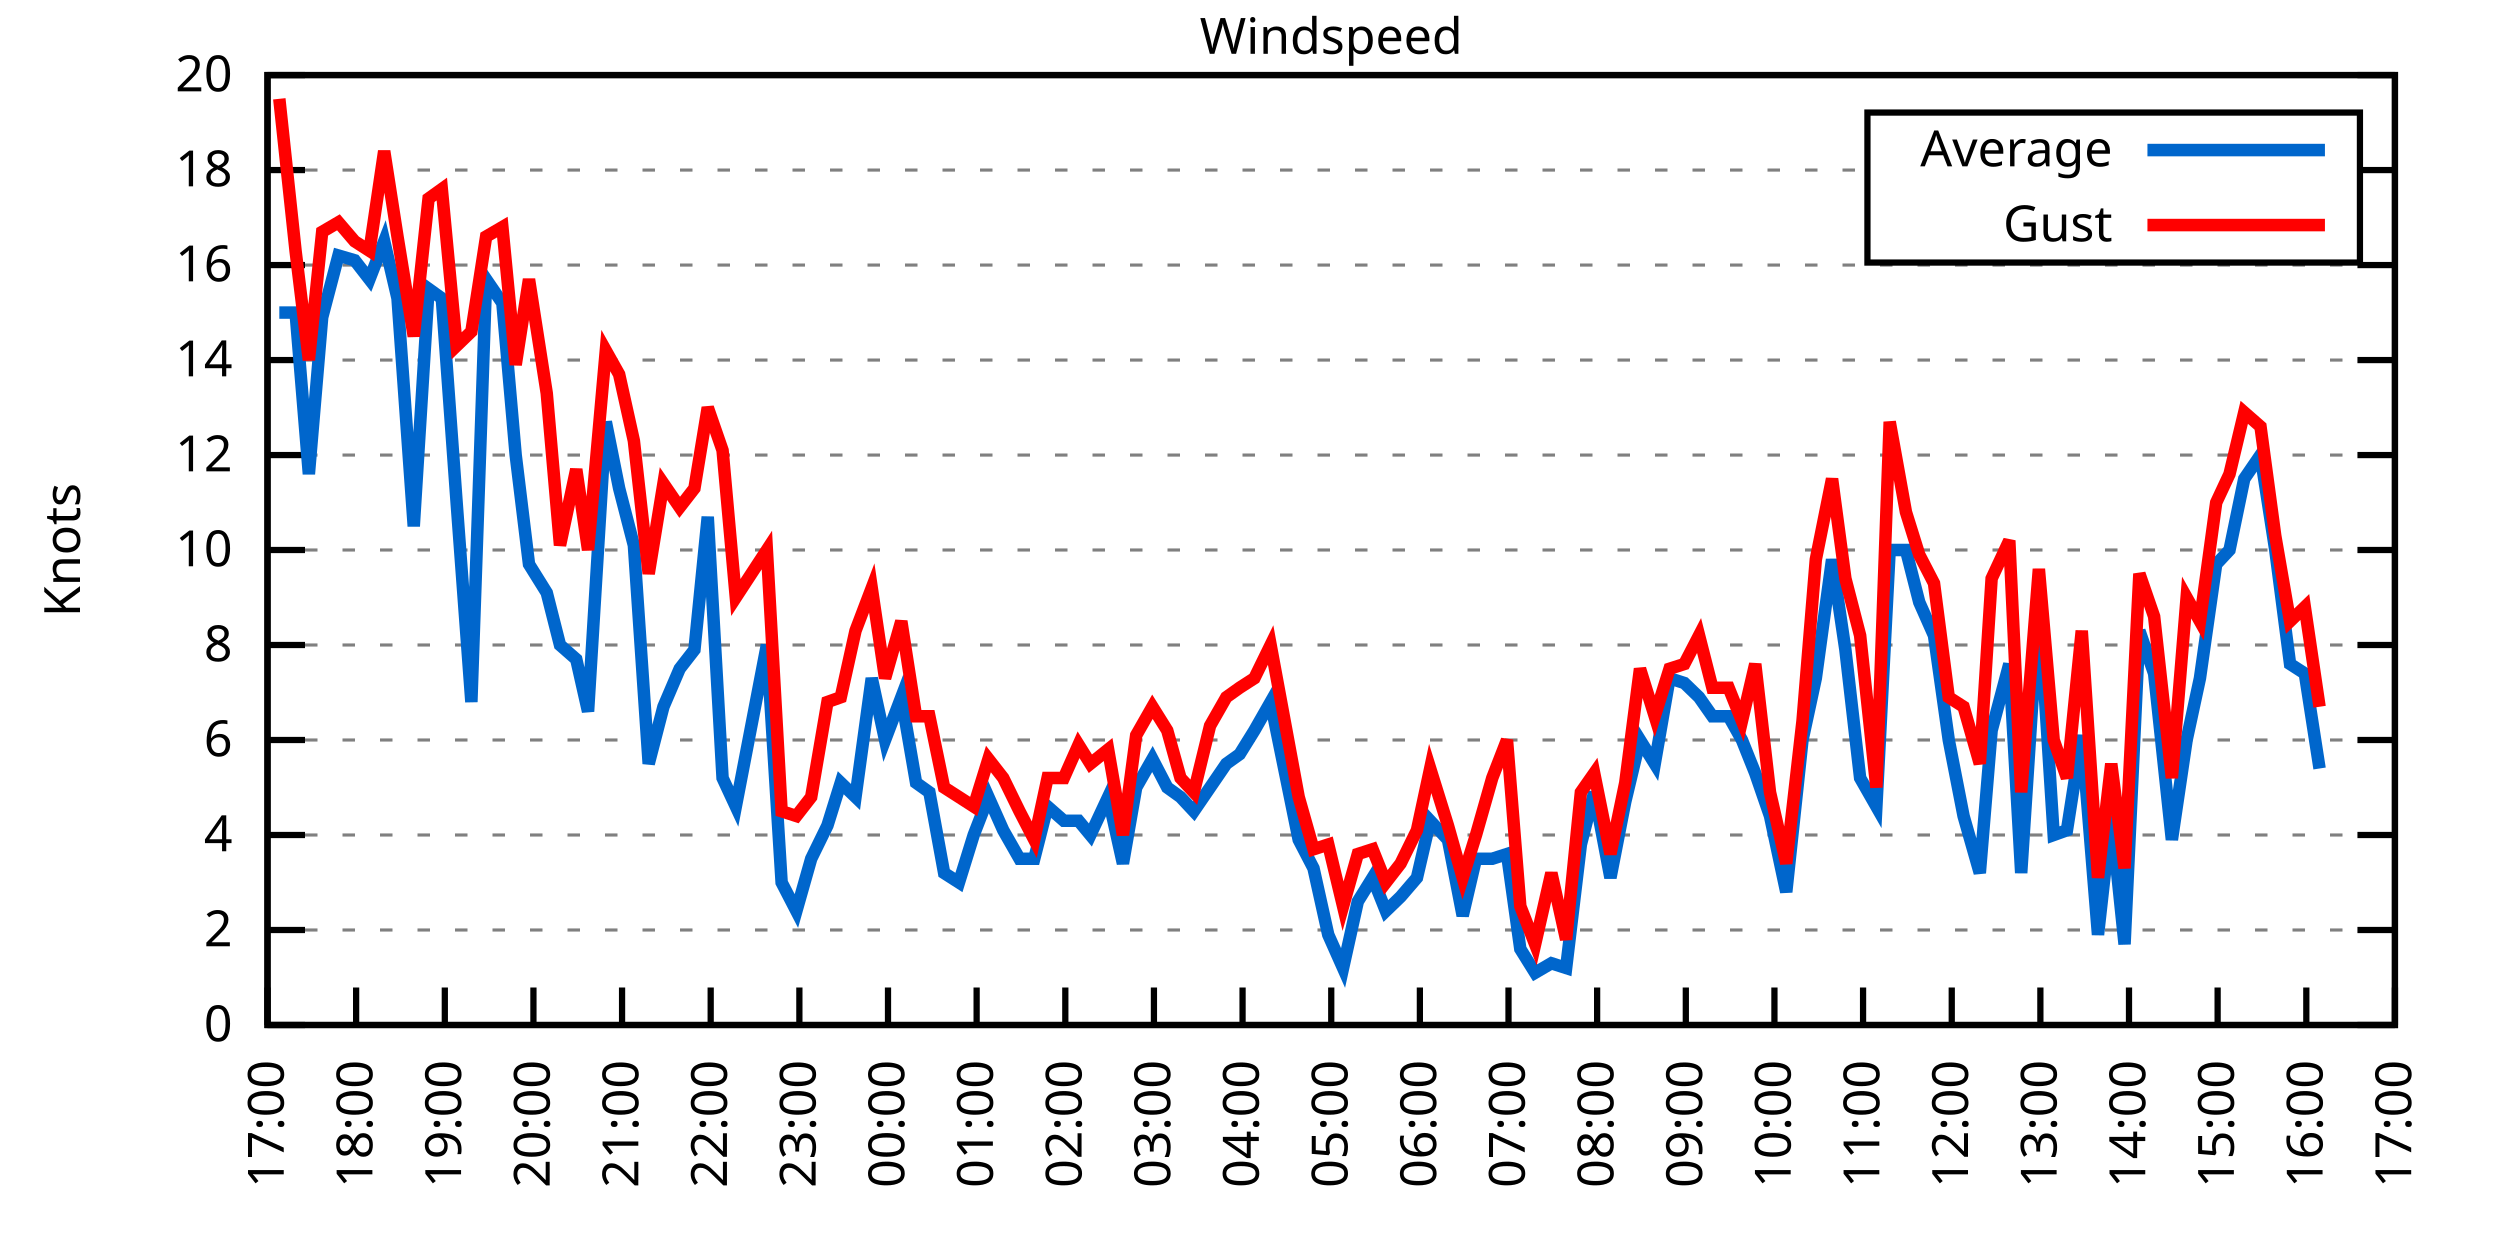
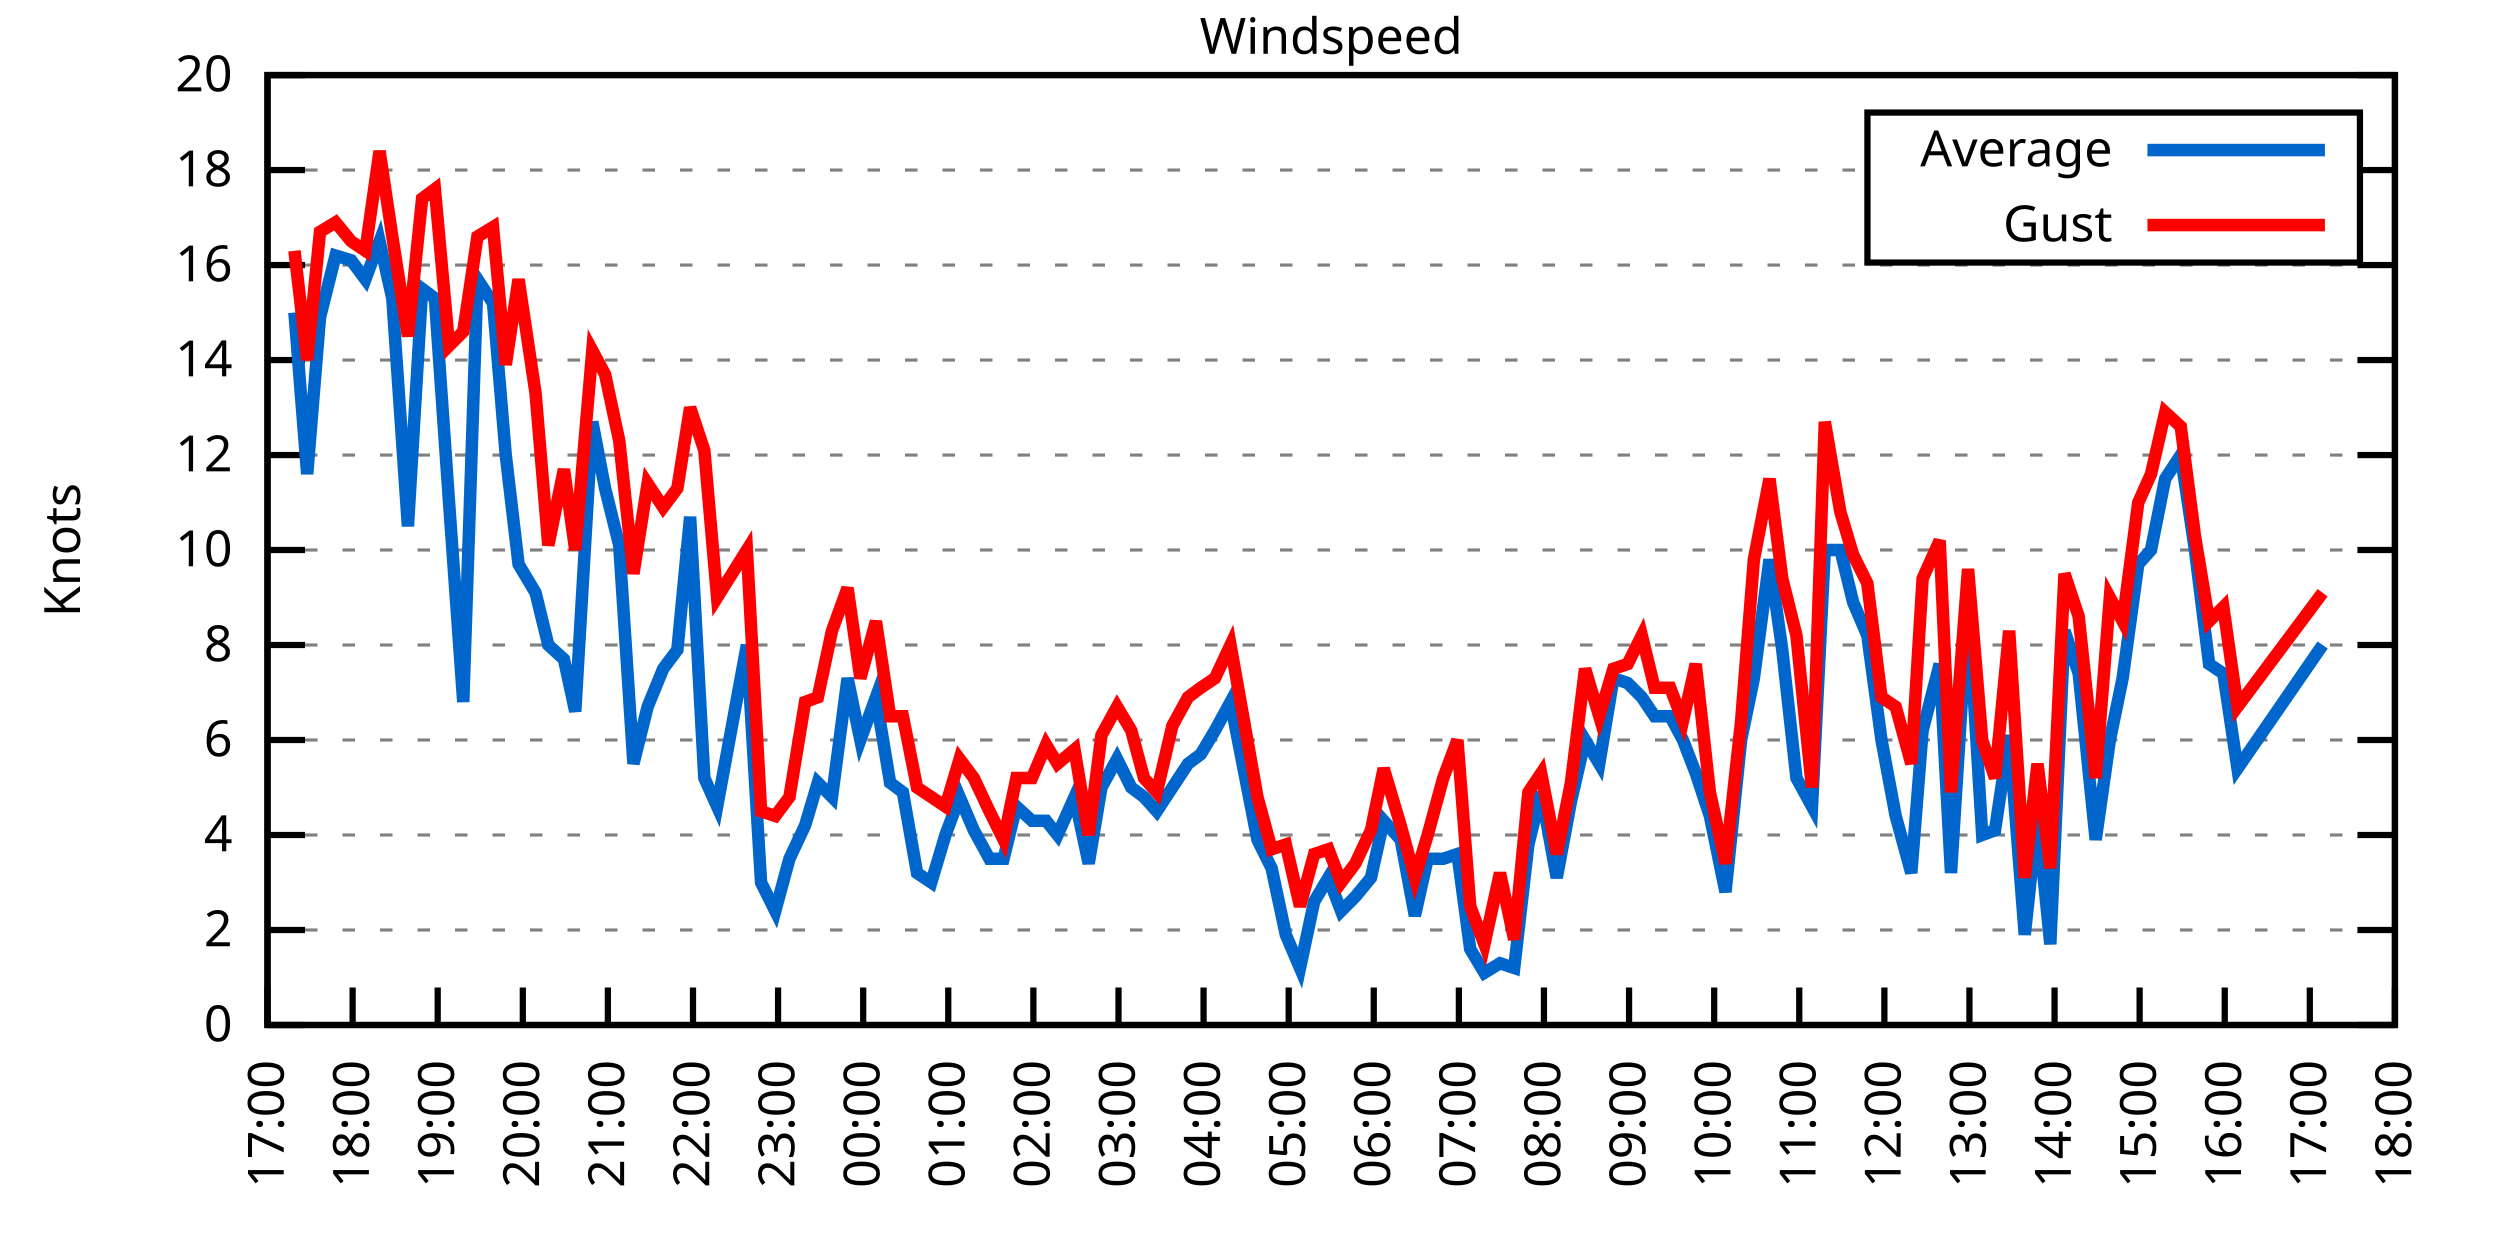
<svg xmlns="http://www.w3.org/2000/svg" xmlns:xlink="http://www.w3.org/1999/xlink" width="400" height="200" viewBox="0 0 400 200">
  <g id="gnuplot_canvas">
    <rect x="0" y="0" width="400" height="200" fill="none" />
    <defs>
      <circle id="gpDot" r="0.5" stroke-width="0.5" stroke="currentColor" />
      <path id="gpPt0" stroke-width="0.333" stroke="currentColor" d="M-1,0 h2 M0,-1 v2" />
      <path id="gpPt1" stroke-width="0.333" stroke="currentColor" d="M-1,-1 L1,1 M1,-1 L-1,1" />
      <path id="gpPt2" stroke-width="0.333" stroke="currentColor" d="M-1,0 L1,0 M0,-1 L0,1 M-1,-1 L1,1 M-1,1 L1,-1" />
      <rect id="gpPt3" stroke-width="0.333" stroke="currentColor" x="-1" y="-1" width="2" height="2" />
      <rect id="gpPt4" stroke-width="0.333" stroke="currentColor" fill="currentColor" x="-1" y="-1" width="2" height="2" />
      <circle id="gpPt5" stroke-width="0.333" stroke="currentColor" cx="0" cy="0" r="1" />
      <use xlink:href="#gpPt5" id="gpPt6" fill="currentColor" stroke="none" />
      <path id="gpPt7" stroke-width="0.333" stroke="currentColor" d="M0,-1.33 L-1.33,0.67 L1.33,0.67 z" />
      <use xlink:href="#gpPt7" id="gpPt8" fill="currentColor" stroke="none" />
      <use xlink:href="#gpPt7" id="gpPt9" stroke="currentColor" transform="rotate(180)" />
      <use xlink:href="#gpPt9" id="gpPt10" fill="currentColor" stroke="none" />
      <use xlink:href="#gpPt3" id="gpPt11" stroke="currentColor" transform="rotate(45)" />
      <use xlink:href="#gpPt11" id="gpPt12" fill="currentColor" stroke="none" />
      <path id="gpPt13" stroke-width="0.333" stroke="currentColor" d="M0,1.330 L1.265,0.411 L0.782,-1.067 L-0.782,-1.076 L-1.265,0.411 z" />
      <use xlink:href="#gpPt13" id="gpPt14" fill="currentColor" stroke="none" />
      <filter id="textbox" filterUnits="objectBoundingBox" x="0" y="0" height="1" width="1">
        <feFlood flood-color="white" flood-opacity="1" result="bgnd" />
        <feComposite in="SourceGraphic" in2="bgnd" operator="atop" />
      </filter>
      <filter id="greybox" filterUnits="objectBoundingBox" x="0" y="0" height="1" width="1">
        <feFlood flood-color="lightgrey" flood-opacity="1" result="grey" />
        <feComposite in="SourceGraphic" in2="grey" operator="atop" />
      </filter>
    </defs>
    <g fill="none" color="white" stroke="currentColor" stroke-width="1.00" stroke-linecap="butt" stroke-linejoin="miter">
</g>
    <g fill="none" color="black" stroke="currentColor" stroke-width="1.00" stroke-linecap="butt" stroke-linejoin="miter">
      <g stroke="none" shape-rendering="crispEdges">
        <polygon fill="rgb(255, 255, 255)" points="42.80,164.00 383.18,164.00 383.18,12.02 42.80,12.02 " />
      </g>
    </g>
    <g fill="none" color="black" stroke="currentColor" stroke-width="1.00" stroke-linecap="butt" stroke-linejoin="miter">
</g>
    <g fill="none" color="black" stroke="black" stroke-width="0.50" stroke-linecap="butt" stroke-linejoin="miter">
</g>
    <g fill="none" color="gray" stroke="currentColor" stroke-width="0.50" stroke-linecap="butt" stroke-linejoin="miter">
      <path stroke="gray" stroke-dasharray="2,4" class="gridline" d="M42.80,164.00 L383.19,164.00  " />
    </g>
    <g fill="none" color="gray" stroke="gray" stroke-width="1.00" stroke-linecap="butt" stroke-linejoin="miter">
</g>
    <g fill="none" color="black" stroke="currentColor" stroke-width="1.00" stroke-linecap="butt" stroke-linejoin="miter">
      <path stroke="black" d="M42.80,164.00 L48.80,164.00 M383.19,164.00 L377.19,164.00  " />
      <g transform="translate(37.20,166.60)" stroke="none" fill="black" font-family="Sans" font-size="8.00" text-anchor="end">
        <text>
          <tspan font-family="Sans"> 0</tspan>
        </text>
      </g>
    </g>
    <g fill="none" color="black" stroke="currentColor" stroke-width="1.00" stroke-linecap="butt" stroke-linejoin="miter">
</g>
    <g fill="none" color="black" stroke="black" stroke-width="0.50" stroke-linecap="butt" stroke-linejoin="miter">
</g>
    <g fill="none" color="gray" stroke="currentColor" stroke-width="0.50" stroke-linecap="butt" stroke-linejoin="miter">
      <path stroke="gray" stroke-dasharray="2,4" class="gridline" d="M42.80,148.80 L383.19,148.80  " />
    </g>
    <g fill="none" color="gray" stroke="gray" stroke-width="1.00" stroke-linecap="butt" stroke-linejoin="miter">
</g>
    <g fill="none" color="black" stroke="currentColor" stroke-width="1.00" stroke-linecap="butt" stroke-linejoin="miter">
      <path stroke="black" d="M42.80,148.80 L48.80,148.80 M383.19,148.80 L377.19,148.80  " />
      <g transform="translate(37.20,151.40)" stroke="none" fill="black" font-family="Sans" font-size="8.00" text-anchor="end">
        <text>
          <tspan font-family="Sans"> 2</tspan>
        </text>
      </g>
    </g>
    <g fill="none" color="black" stroke="currentColor" stroke-width="1.00" stroke-linecap="butt" stroke-linejoin="miter">
</g>
    <g fill="none" color="black" stroke="black" stroke-width="0.50" stroke-linecap="butt" stroke-linejoin="miter">
</g>
    <g fill="none" color="gray" stroke="currentColor" stroke-width="0.50" stroke-linecap="butt" stroke-linejoin="miter">
      <path stroke="gray" stroke-dasharray="2,4" class="gridline" d="M42.80,133.60 L383.19,133.60  " />
    </g>
    <g fill="none" color="gray" stroke="gray" stroke-width="1.00" stroke-linecap="butt" stroke-linejoin="miter">
</g>
    <g fill="none" color="black" stroke="currentColor" stroke-width="1.00" stroke-linecap="butt" stroke-linejoin="miter">
      <path stroke="black" d="M42.80,133.60 L48.80,133.60 M383.19,133.60 L377.19,133.60  " />
      <g transform="translate(37.20,136.20)" stroke="none" fill="black" font-family="Sans" font-size="8.00" text-anchor="end">
        <text>
          <tspan font-family="Sans"> 4</tspan>
        </text>
      </g>
    </g>
    <g fill="none" color="black" stroke="currentColor" stroke-width="1.00" stroke-linecap="butt" stroke-linejoin="miter">
</g>
    <g fill="none" color="black" stroke="black" stroke-width="0.50" stroke-linecap="butt" stroke-linejoin="miter">
</g>
    <g fill="none" color="gray" stroke="currentColor" stroke-width="0.50" stroke-linecap="butt" stroke-linejoin="miter">
      <path stroke="gray" stroke-dasharray="2,4" class="gridline" d="M42.80,118.40 L383.19,118.40  " />
    </g>
    <g fill="none" color="gray" stroke="gray" stroke-width="1.00" stroke-linecap="butt" stroke-linejoin="miter">
</g>
    <g fill="none" color="black" stroke="currentColor" stroke-width="1.00" stroke-linecap="butt" stroke-linejoin="miter">
      <path stroke="black" d="M42.80,118.40 L48.80,118.40 M383.19,118.40 L377.19,118.40  " />
      <g transform="translate(37.20,121.00)" stroke="none" fill="black" font-family="Sans" font-size="8.00" text-anchor="end">
        <text>
          <tspan font-family="Sans"> 6</tspan>
        </text>
      </g>
    </g>
    <g fill="none" color="black" stroke="currentColor" stroke-width="1.00" stroke-linecap="butt" stroke-linejoin="miter">
</g>
    <g fill="none" color="black" stroke="black" stroke-width="0.50" stroke-linecap="butt" stroke-linejoin="miter">
</g>
    <g fill="none" color="gray" stroke="currentColor" stroke-width="0.50" stroke-linecap="butt" stroke-linejoin="miter">
      <path stroke="gray" stroke-dasharray="2,4" class="gridline" d="M42.80,103.20 L383.19,103.20  " />
    </g>
    <g fill="none" color="gray" stroke="gray" stroke-width="1.00" stroke-linecap="butt" stroke-linejoin="miter">
</g>
    <g fill="none" color="black" stroke="currentColor" stroke-width="1.00" stroke-linecap="butt" stroke-linejoin="miter">
      <path stroke="black" d="M42.80,103.20 L48.80,103.20 M383.19,103.20 L377.19,103.20  " />
      <g transform="translate(37.20,105.80)" stroke="none" fill="black" font-family="Sans" font-size="8.00" text-anchor="end">
        <text>
          <tspan font-family="Sans"> 8</tspan>
        </text>
      </g>
    </g>
    <g fill="none" color="black" stroke="currentColor" stroke-width="1.00" stroke-linecap="butt" stroke-linejoin="miter">
</g>
    <g fill="none" color="black" stroke="black" stroke-width="0.50" stroke-linecap="butt" stroke-linejoin="miter">
</g>
    <g fill="none" color="gray" stroke="currentColor" stroke-width="0.50" stroke-linecap="butt" stroke-linejoin="miter">
      <path stroke="gray" stroke-dasharray="2,4" class="gridline" d="M42.80,88.00 L383.19,88.00  " />
    </g>
    <g fill="none" color="gray" stroke="gray" stroke-width="1.00" stroke-linecap="butt" stroke-linejoin="miter">
</g>
    <g fill="none" color="black" stroke="currentColor" stroke-width="1.00" stroke-linecap="butt" stroke-linejoin="miter">
      <path stroke="black" d="M42.80,88.00 L48.80,88.00 M383.19,88.00 L377.19,88.00  " />
      <g transform="translate(37.20,90.60)" stroke="none" fill="black" font-family="Sans" font-size="8.00" text-anchor="end">
        <text>
          <tspan font-family="Sans"> 10</tspan>
        </text>
      </g>
    </g>
    <g fill="none" color="black" stroke="currentColor" stroke-width="1.00" stroke-linecap="butt" stroke-linejoin="miter">
</g>
    <g fill="none" color="black" stroke="black" stroke-width="0.50" stroke-linecap="butt" stroke-linejoin="miter">
</g>
    <g fill="none" color="gray" stroke="currentColor" stroke-width="0.50" stroke-linecap="butt" stroke-linejoin="miter">
      <path stroke="gray" stroke-dasharray="2,4" class="gridline" d="M42.80,72.81 L383.19,72.81  " />
    </g>
    <g fill="none" color="gray" stroke="gray" stroke-width="1.00" stroke-linecap="butt" stroke-linejoin="miter">
</g>
    <g fill="none" color="black" stroke="currentColor" stroke-width="1.00" stroke-linecap="butt" stroke-linejoin="miter">
      <path stroke="black" d="M42.80,72.81 L48.80,72.81 M383.19,72.81 L377.19,72.81  " />
      <g transform="translate(37.20,75.41)" stroke="none" fill="black" font-family="Sans" font-size="8.00" text-anchor="end">
        <text>
          <tspan font-family="Sans"> 12</tspan>
        </text>
      </g>
    </g>
    <g fill="none" color="black" stroke="currentColor" stroke-width="1.00" stroke-linecap="butt" stroke-linejoin="miter">
</g>
    <g fill="none" color="black" stroke="black" stroke-width="0.50" stroke-linecap="butt" stroke-linejoin="miter">
</g>
    <g fill="none" color="gray" stroke="currentColor" stroke-width="0.50" stroke-linecap="butt" stroke-linejoin="miter">
      <path stroke="gray" stroke-dasharray="2,4" class="gridline" d="M42.80,57.61 L383.19,57.61  " />
    </g>
    <g fill="none" color="gray" stroke="gray" stroke-width="1.00" stroke-linecap="butt" stroke-linejoin="miter">
</g>
    <g fill="none" color="black" stroke="currentColor" stroke-width="1.00" stroke-linecap="butt" stroke-linejoin="miter">
      <path stroke="black" d="M42.80,57.61 L48.80,57.61 M383.19,57.61 L377.19,57.61  " />
      <g transform="translate(37.20,60.21)" stroke="none" fill="black" font-family="Sans" font-size="8.00" text-anchor="end">
        <text>
          <tspan font-family="Sans"> 14</tspan>
        </text>
      </g>
    </g>
    <g fill="none" color="black" stroke="currentColor" stroke-width="1.00" stroke-linecap="butt" stroke-linejoin="miter">
</g>
    <g fill="none" color="black" stroke="black" stroke-width="0.50" stroke-linecap="butt" stroke-linejoin="miter">
</g>
    <g fill="none" color="gray" stroke="currentColor" stroke-width="0.50" stroke-linecap="butt" stroke-linejoin="miter">
      <path stroke="gray" stroke-dasharray="2,4" class="gridline" d="M42.80,42.41 L383.19,42.41  " />
    </g>
    <g fill="none" color="gray" stroke="gray" stroke-width="1.00" stroke-linecap="butt" stroke-linejoin="miter">
</g>
    <g fill="none" color="black" stroke="currentColor" stroke-width="1.00" stroke-linecap="butt" stroke-linejoin="miter">
      <path stroke="black" d="M42.80,42.41 L48.80,42.41 M383.19,42.41 L377.19,42.41  " />
      <g transform="translate(37.20,45.01)" stroke="none" fill="black" font-family="Sans" font-size="8.00" text-anchor="end">
        <text>
          <tspan font-family="Sans"> 16</tspan>
        </text>
      </g>
    </g>
    <g fill="none" color="black" stroke="currentColor" stroke-width="1.00" stroke-linecap="butt" stroke-linejoin="miter">
</g>
    <g fill="none" color="black" stroke="black" stroke-width="0.50" stroke-linecap="butt" stroke-linejoin="miter">
</g>
    <g fill="none" color="gray" stroke="currentColor" stroke-width="0.50" stroke-linecap="butt" stroke-linejoin="miter">
      <path stroke="gray" stroke-dasharray="2,4" class="gridline" d="M42.80,27.21 L298.79,27.21 M377.59,27.21 L383.19,27.21  " />
    </g>
    <g fill="none" color="gray" stroke="gray" stroke-width="1.00" stroke-linecap="butt" stroke-linejoin="miter">
</g>
    <g fill="none" color="black" stroke="currentColor" stroke-width="1.00" stroke-linecap="butt" stroke-linejoin="miter">
      <path stroke="black" d="M42.80,27.21 L48.80,27.21 M383.19,27.21 L377.19,27.21  " />
      <g transform="translate(37.20,29.81)" stroke="none" fill="black" font-family="Sans" font-size="8.00" text-anchor="end">
        <text>
          <tspan font-family="Sans"> 18</tspan>
        </text>
      </g>
    </g>
    <g fill="none" color="black" stroke="currentColor" stroke-width="1.00" stroke-linecap="butt" stroke-linejoin="miter">
</g>
    <g fill="none" color="black" stroke="black" stroke-width="0.50" stroke-linecap="butt" stroke-linejoin="miter">
</g>
    <g fill="none" color="gray" stroke="currentColor" stroke-width="0.50" stroke-linecap="butt" stroke-linejoin="miter">
      <path stroke="gray" stroke-dasharray="2,4" class="gridline" d="M42.80,12.01 L383.19,12.01  " />
    </g>
    <g fill="none" color="gray" stroke="gray" stroke-width="1.00" stroke-linecap="butt" stroke-linejoin="miter">
</g>
    <g fill="none" color="black" stroke="currentColor" stroke-width="1.00" stroke-linecap="butt" stroke-linejoin="miter">
      <path stroke="black" d="M42.80,12.01 L48.80,12.01 M383.19,12.01 L377.19,12.01  " />
      <g transform="translate(37.20,14.61)" stroke="none" fill="black" font-family="Sans" font-size="8.00" text-anchor="end">
        <text>
          <tspan font-family="Sans"> 20</tspan>
        </text>
      </g>
    </g>
    <g fill="none" color="black" stroke="currentColor" stroke-width="1.00" stroke-linecap="butt" stroke-linejoin="miter">
      <path stroke="black" d="M42.80,164.00 L42.80,158.00  " />
      <g transform="translate(45.40,169.60) rotate(270.00)" stroke="none" fill="black" font-family="Sans" font-size="8.00" text-anchor="end">
        <text>
          <tspan font-family="Sans">17:00</tspan>
        </text>
      </g>
    </g>
    <g fill="none" color="black" stroke="currentColor" stroke-width="1.00" stroke-linecap="butt" stroke-linejoin="miter">
-       <path stroke="black" d="M56.98,164.00 L56.98,158.00  " />
-       <g transform="translate(59.58,169.60) rotate(270.00)" stroke="none" fill="black" font-family="Sans" font-size="8.00" text-anchor="end">
+       <path stroke="black" d="M56.42,164.00 L56.42,158.00  " />
+       <g transform="translate(59.02,169.60) rotate(270.00)" stroke="none" fill="black" font-family="Sans" font-size="8.00" text-anchor="end">
        <text>
          <tspan font-family="Sans">18:00</tspan>
        </text>
      </g>
    </g>
    <g fill="none" color="black" stroke="currentColor" stroke-width="1.00" stroke-linecap="butt" stroke-linejoin="miter">
-       <path stroke="black" d="M71.17,164.00 L71.17,158.00  " />
-       <g transform="translate(73.77,169.60) rotate(270.00)" stroke="none" fill="black" font-family="Sans" font-size="8.00" text-anchor="end">
+       <path stroke="black" d="M70.03,164.00 L70.03,158.00  " />
+       <g transform="translate(72.63,169.60) rotate(270.00)" stroke="none" fill="black" font-family="Sans" font-size="8.00" text-anchor="end">
        <text>
          <tspan font-family="Sans">19:00</tspan>
        </text>
      </g>
    </g>
    <g fill="none" color="black" stroke="currentColor" stroke-width="1.00" stroke-linecap="butt" stroke-linejoin="miter">
-       <path stroke="black" d="M85.35,164.00 L85.35,158.00  " />
-       <g transform="translate(87.95,169.60) rotate(270.00)" stroke="none" fill="black" font-family="Sans" font-size="8.00" text-anchor="end">
+       <path stroke="black" d="M83.65,164.00 L83.65,158.00  " />
+       <g transform="translate(86.25,169.60) rotate(270.00)" stroke="none" fill="black" font-family="Sans" font-size="8.00" text-anchor="end">
        <text>
          <tspan font-family="Sans">20:00</tspan>
        </text>
      </g>
    </g>
    <g fill="none" color="black" stroke="currentColor" stroke-width="1.00" stroke-linecap="butt" stroke-linejoin="miter">
-       <path stroke="black" d="M99.53,164.00 L99.53,158.00  " />
-       <g transform="translate(102.13,169.60) rotate(270.00)" stroke="none" fill="black" font-family="Sans" font-size="8.00" text-anchor="end">
+       <path stroke="black" d="M97.26,164.00 L97.26,158.00  " />
+       <g transform="translate(99.86,169.60) rotate(270.00)" stroke="none" fill="black" font-family="Sans" font-size="8.00" text-anchor="end">
        <text>
          <tspan font-family="Sans">21:00</tspan>
        </text>
      </g>
    </g>
    <g fill="none" color="black" stroke="currentColor" stroke-width="1.00" stroke-linecap="butt" stroke-linejoin="miter">
-       <path stroke="black" d="M113.71,164.00 L113.71,158.00  " />
-       <g transform="translate(116.31,169.60) rotate(270.00)" stroke="none" fill="black" font-family="Sans" font-size="8.00" text-anchor="end">
+       <path stroke="black" d="M110.88,164.00 L110.88,158.00  " />
+       <g transform="translate(113.48,169.60) rotate(270.00)" stroke="none" fill="black" font-family="Sans" font-size="8.00" text-anchor="end">
        <text>
          <tspan font-family="Sans">22:00</tspan>
        </text>
      </g>
    </g>
    <g fill="none" color="black" stroke="currentColor" stroke-width="1.00" stroke-linecap="butt" stroke-linejoin="miter">
-       <path stroke="black" d="M127.90,164.00 L127.90,158.00  " />
-       <g transform="translate(130.50,169.60) rotate(270.00)" stroke="none" fill="black" font-family="Sans" font-size="8.00" text-anchor="end">
+       <path stroke="black" d="M124.49,164.00 L124.49,158.00  " />
+       <g transform="translate(127.09,169.60) rotate(270.00)" stroke="none" fill="black" font-family="Sans" font-size="8.00" text-anchor="end">
        <text>
          <tspan font-family="Sans">23:00</tspan>
        </text>
      </g>
    </g>
    <g fill="none" color="black" stroke="currentColor" stroke-width="1.00" stroke-linecap="butt" stroke-linejoin="miter">
-       <path stroke="black" d="M142.08,164.00 L142.08,158.00  " />
-       <g transform="translate(144.68,169.60) rotate(270.00)" stroke="none" fill="black" font-family="Sans" font-size="8.00" text-anchor="end">
+       <path stroke="black" d="M138.11,164.00 L138.11,158.00  " />
+       <g transform="translate(140.71,169.60) rotate(270.00)" stroke="none" fill="black" font-family="Sans" font-size="8.00" text-anchor="end">
        <text>
          <tspan font-family="Sans">00:00</tspan>
        </text>
      </g>
    </g>
    <g fill="none" color="black" stroke="currentColor" stroke-width="1.00" stroke-linecap="butt" stroke-linejoin="miter">
-       <path stroke="black" d="M156.26,164.00 L156.26,158.00  " />
-       <g transform="translate(158.86,169.60) rotate(270.00)" stroke="none" fill="black" font-family="Sans" font-size="8.00" text-anchor="end">
+       <path stroke="black" d="M151.72,164.00 L151.72,158.00  " />
+       <g transform="translate(154.32,169.60) rotate(270.00)" stroke="none" fill="black" font-family="Sans" font-size="8.00" text-anchor="end">
        <text>
          <tspan font-family="Sans">01:00</tspan>
        </text>
      </g>
    </g>
    <g fill="none" color="black" stroke="currentColor" stroke-width="1.00" stroke-linecap="butt" stroke-linejoin="miter">
-       <path stroke="black" d="M170.45,164.00 L170.45,158.00  " />
-       <g transform="translate(173.05,169.60) rotate(270.00)" stroke="none" fill="black" font-family="Sans" font-size="8.00" text-anchor="end">
+       <path stroke="black" d="M165.34,164.00 L165.34,158.00  " />
+       <g transform="translate(167.94,169.60) rotate(270.00)" stroke="none" fill="black" font-family="Sans" font-size="8.00" text-anchor="end">
        <text>
          <tspan font-family="Sans">02:00</tspan>
        </text>
      </g>
    </g>
    <g fill="none" color="black" stroke="currentColor" stroke-width="1.00" stroke-linecap="butt" stroke-linejoin="miter">
-       <path stroke="black" d="M184.63,164.00 L184.63,158.00  " />
-       <g transform="translate(187.23,169.60) rotate(270.00)" stroke="none" fill="black" font-family="Sans" font-size="8.00" text-anchor="end">
+       <path stroke="black" d="M178.96,164.00 L178.96,158.00  " />
+       <g transform="translate(181.56,169.60) rotate(270.00)" stroke="none" fill="black" font-family="Sans" font-size="8.00" text-anchor="end">
        <text>
          <tspan font-family="Sans">03:00</tspan>
        </text>
      </g>
    </g>
    <g fill="none" color="black" stroke="currentColor" stroke-width="1.00" stroke-linecap="butt" stroke-linejoin="miter">
-       <path stroke="black" d="M198.81,164.00 L198.81,158.00  " />
-       <g transform="translate(201.41,169.60) rotate(270.00)" stroke="none" fill="black" font-family="Sans" font-size="8.00" text-anchor="end">
+       <path stroke="black" d="M192.57,164.00 L192.57,158.00  " />
+       <g transform="translate(195.17,169.60) rotate(270.00)" stroke="none" fill="black" font-family="Sans" font-size="8.00" text-anchor="end">
        <text>
          <tspan font-family="Sans">04:00</tspan>
        </text>
      </g>
    </g>
    <g fill="none" color="black" stroke="currentColor" stroke-width="1.00" stroke-linecap="butt" stroke-linejoin="miter">
-       <path stroke="black" d="M213.00,164.00 L213.00,158.00  " />
-       <g transform="translate(215.60,169.60) rotate(270.00)" stroke="none" fill="black" font-family="Sans" font-size="8.00" text-anchor="end">
+       <path stroke="black" d="M206.19,164.00 L206.19,158.00  " />
+       <g transform="translate(208.79,169.60) rotate(270.00)" stroke="none" fill="black" font-family="Sans" font-size="8.00" text-anchor="end">
        <text>
          <tspan font-family="Sans">05:00</tspan>
        </text>
      </g>
    </g>
    <g fill="none" color="black" stroke="currentColor" stroke-width="1.00" stroke-linecap="butt" stroke-linejoin="miter">
-       <path stroke="black" d="M227.18,164.00 L227.18,158.00  " />
-       <g transform="translate(229.78,169.60) rotate(270.00)" stroke="none" fill="black" font-family="Sans" font-size="8.00" text-anchor="end">
+       <path stroke="black" d="M219.80,164.00 L219.80,158.00  " />
+       <g transform="translate(222.40,169.60) rotate(270.00)" stroke="none" fill="black" font-family="Sans" font-size="8.00" text-anchor="end">
        <text>
          <tspan font-family="Sans">06:00</tspan>
        </text>
      </g>
    </g>
    <g fill="none" color="black" stroke="currentColor" stroke-width="1.00" stroke-linecap="butt" stroke-linejoin="miter">
-       <path stroke="black" d="M241.36,164.00 L241.36,158.00  " />
-       <g transform="translate(243.96,169.60) rotate(270.00)" stroke="none" fill="black" font-family="Sans" font-size="8.00" text-anchor="end">
+       <path stroke="black" d="M233.42,164.00 L233.42,158.00  " />
+       <g transform="translate(236.02,169.60) rotate(270.00)" stroke="none" fill="black" font-family="Sans" font-size="8.00" text-anchor="end">
        <text>
          <tspan font-family="Sans">07:00</tspan>
        </text>
      </g>
    </g>
    <g fill="none" color="black" stroke="currentColor" stroke-width="1.00" stroke-linecap="butt" stroke-linejoin="miter">
-       <path stroke="black" d="M255.54,164.00 L255.54,158.00  " />
-       <g transform="translate(258.14,169.60) rotate(270.00)" stroke="none" fill="black" font-family="Sans" font-size="8.00" text-anchor="end">
+       <path stroke="black" d="M247.03,164.00 L247.03,158.00  " />
+       <g transform="translate(249.63,169.60) rotate(270.00)" stroke="none" fill="black" font-family="Sans" font-size="8.00" text-anchor="end">
        <text>
          <tspan font-family="Sans">08:00</tspan>
        </text>
      </g>
    </g>
    <g fill="none" color="black" stroke="currentColor" stroke-width="1.00" stroke-linecap="butt" stroke-linejoin="miter">
-       <path stroke="black" d="M269.73,164.00 L269.73,158.00  " />
-       <g transform="translate(272.33,169.60) rotate(270.00)" stroke="none" fill="black" font-family="Sans" font-size="8.00" text-anchor="end">
+       <path stroke="black" d="M260.65,164.00 L260.65,158.00  " />
+       <g transform="translate(263.25,169.60) rotate(270.00)" stroke="none" fill="black" font-family="Sans" font-size="8.00" text-anchor="end">
        <text>
          <tspan font-family="Sans">09:00</tspan>
        </text>
      </g>
    </g>
    <g fill="none" color="black" stroke="currentColor" stroke-width="1.00" stroke-linecap="butt" stroke-linejoin="miter">
-       <path stroke="black" d="M283.91,164.00 L283.91,158.00  " />
-       <g transform="translate(286.51,169.60) rotate(270.00)" stroke="none" fill="black" font-family="Sans" font-size="8.00" text-anchor="end">
+       <path stroke="black" d="M274.27,164.00 L274.27,158.00  " />
+       <g transform="translate(276.87,169.60) rotate(270.00)" stroke="none" fill="black" font-family="Sans" font-size="8.00" text-anchor="end">
        <text>
          <tspan font-family="Sans">10:00</tspan>
        </text>
      </g>
    </g>
    <g fill="none" color="black" stroke="currentColor" stroke-width="1.00" stroke-linecap="butt" stroke-linejoin="miter">
-       <path stroke="black" d="M298.09,164.00 L298.09,158.00  " />
-       <g transform="translate(300.69,169.60) rotate(270.00)" stroke="none" fill="black" font-family="Sans" font-size="8.00" text-anchor="end">
+       <path stroke="black" d="M287.88,164.00 L287.88,158.00  " />
+       <g transform="translate(290.48,169.60) rotate(270.00)" stroke="none" fill="black" font-family="Sans" font-size="8.00" text-anchor="end">
        <text>
          <tspan font-family="Sans">11:00</tspan>
        </text>
      </g>
    </g>
    <g fill="none" color="black" stroke="currentColor" stroke-width="1.00" stroke-linecap="butt" stroke-linejoin="miter">
-       <path stroke="black" d="M312.28,164.00 L312.28,158.00  " />
-       <g transform="translate(314.88,169.60) rotate(270.00)" stroke="none" fill="black" font-family="Sans" font-size="8.00" text-anchor="end">
+       <path stroke="black" d="M301.50,164.00 L301.50,158.00  " />
+       <g transform="translate(304.10,169.60) rotate(270.00)" stroke="none" fill="black" font-family="Sans" font-size="8.00" text-anchor="end">
        <text>
          <tspan font-family="Sans">12:00</tspan>
        </text>
      </g>
    </g>
    <g fill="none" color="black" stroke="currentColor" stroke-width="1.00" stroke-linecap="butt" stroke-linejoin="miter">
-       <path stroke="black" d="M326.46,164.00 L326.46,158.00  " />
-       <g transform="translate(329.06,169.60) rotate(270.00)" stroke="none" fill="black" font-family="Sans" font-size="8.00" text-anchor="end">
+       <path stroke="black" d="M315.11,164.00 L315.11,158.00  " />
+       <g transform="translate(317.71,169.60) rotate(270.00)" stroke="none" fill="black" font-family="Sans" font-size="8.00" text-anchor="end">
        <text>
          <tspan font-family="Sans">13:00</tspan>
        </text>
      </g>
    </g>
    <g fill="none" color="black" stroke="currentColor" stroke-width="1.00" stroke-linecap="butt" stroke-linejoin="miter">
-       <path stroke="black" d="M340.64,164.00 L340.64,158.00  " />
-       <g transform="translate(343.24,169.60) rotate(270.00)" stroke="none" fill="black" font-family="Sans" font-size="8.00" text-anchor="end">
+       <path stroke="black" d="M328.73,164.00 L328.73,158.00  " />
+       <g transform="translate(331.33,169.60) rotate(270.00)" stroke="none" fill="black" font-family="Sans" font-size="8.00" text-anchor="end">
        <text>
          <tspan font-family="Sans">14:00</tspan>
        </text>
      </g>
    </g>
    <g fill="none" color="black" stroke="currentColor" stroke-width="1.00" stroke-linecap="butt" stroke-linejoin="miter">
-       <path stroke="black" d="M354.82,164.00 L354.82,158.00  " />
-       <g transform="translate(357.42,169.60) rotate(270.00)" stroke="none" fill="black" font-family="Sans" font-size="8.00" text-anchor="end">
+       <path stroke="black" d="M342.34,164.00 L342.34,158.00  " />
+       <g transform="translate(344.94,169.60) rotate(270.00)" stroke="none" fill="black" font-family="Sans" font-size="8.00" text-anchor="end">
        <text>
          <tspan font-family="Sans">15:00</tspan>
        </text>
      </g>
    </g>
    <g fill="none" color="black" stroke="currentColor" stroke-width="1.00" stroke-linecap="butt" stroke-linejoin="miter">
-       <path stroke="black" d="M369.01,164.00 L369.01,158.00  " />
-       <g transform="translate(371.61,169.60) rotate(270.00)" stroke="none" fill="black" font-family="Sans" font-size="8.00" text-anchor="end">
+       <path stroke="black" d="M355.96,164.00 L355.96,158.00  " />
+       <g transform="translate(358.56,169.60) rotate(270.00)" stroke="none" fill="black" font-family="Sans" font-size="8.00" text-anchor="end">
        <text>
          <tspan font-family="Sans">16:00</tspan>
+         </text>
+       </g>
+     </g>
+     <g fill="none" color="black" stroke="currentColor" stroke-width="1.00" stroke-linecap="butt" stroke-linejoin="miter">
+       <path stroke="black" d="M369.57,164.00 L369.57,158.00  " />
+       <g transform="translate(372.17,169.60) rotate(270.00)" stroke="none" fill="black" font-family="Sans" font-size="8.00" text-anchor="end">
+         <text>
+           <tspan font-family="Sans">17:00</tspan>
        </text>
      </g>
    </g>
    <g fill="none" color="black" stroke="currentColor" stroke-width="1.00" stroke-linecap="butt" stroke-linejoin="miter">
      <path stroke="black" d="M383.19,164.00 L383.19,158.00  " />
      <g transform="translate(385.79,169.60) rotate(270.00)" stroke="none" fill="black" font-family="Sans" font-size="8.00" text-anchor="end">
        <text>
-           <tspan font-family="Sans">17:00</tspan>
+           <tspan font-family="Sans">18:00</tspan>
        </text>
      </g>
    </g>
    <g fill="none" color="black" stroke="currentColor" stroke-width="1.00" stroke-linecap="butt" stroke-linejoin="miter">
</g>
    <g fill="none" color="black" stroke="currentColor" stroke-width="1.00" stroke-linecap="butt" stroke-linejoin="miter">
      <path stroke="black" d="M42.80,12.01 L42.80,164.00 L383.19,164.00 L383.19,12.01 L42.80,12.01 Z  " />
    </g>
    <g fill="none" color="black" stroke="currentColor" stroke-width="1.00" stroke-linecap="butt" stroke-linejoin="miter">
</g>
    <g fill="none" color="black" stroke="currentColor" stroke-width="1.00" stroke-linecap="butt" stroke-linejoin="miter">
      <path stroke="black" d="M298.79,42.01 L298.79,18.01 L377.59,18.01 L377.59,42.01 L298.79,42.01 Z  " />
    </g>
    <g id="Windspeed_plot_1">
      <g fill="none" color="white" stroke="black" stroke-width="2.00" stroke-linecap="butt" stroke-linejoin="miter">
</g>
      <g fill="none" color="black" stroke="currentColor" stroke-width="2.00" stroke-linecap="butt" stroke-linejoin="miter">
        <g transform="translate(337.99,26.61)" stroke="none" fill="black" font-family="Sans" font-size="8.00" text-anchor="end">
          <text>
            <tspan font-family="Sans">Average</tspan>
          </text>
        </g>
      </g>
      <g fill="none" color="black" stroke="currentColor" stroke-width="2.00" stroke-linecap="butt" stroke-linejoin="miter">
-         <path stroke="rgb(  0, 102, 204)" d="M343.59,24.01 L371.99,24.01 M44.69,50.01 L47.29,50.01 L49.42,75.85 L51.55,50.77 L54.15,40.89 L56.75,41.65   L59.11,44.69 L61.47,38.61 L63.60,47.73 L66.20,84.21 L68.57,46.21 L70.69,47.73 L73.06,80.41 L75.42,112.32   L77.78,44.69 L80.38,48.49 L82.51,72.81 L84.64,90.28 L87.48,94.84 L89.60,103.20 L92.20,105.48 L94.09,113.84   L96.93,67.49 L99.06,78.13 L101.42,87.25 L103.79,122.20 L106.15,113.08 L108.75,107.00 L111.11,103.96 L113.24,82.69   L115.61,124.48 L117.73,129.04 L122.70,103.20 L125.06,141.20 L127.42,145.76 L129.79,137.40 L132.39,132.08 L134.52,125.24   L136.88,127.52 L139.48,108.52 L141.61,118.40 L144.21,111.56 L146.57,125.24 L148.70,126.76 L151.06,139.68 L153.43,141.20   L155.79,133.60 L158.15,127.52 L160.52,132.84 L163.12,137.40 L165.48,137.40 L167.61,129.04 L170.21,131.32 L172.57,131.32   L174.46,133.60 L177.30,127.52 L179.67,138.16 L181.79,126.00 L184.39,121.44 L186.76,126.00 L188.88,127.52 L191.01,129.80   L193.61,126.00 L196.21,122.20 L198.34,120.68 L200.70,116.88 L203.30,112.32 L207.79,134.36 L210.16,138.92 L212.52,149.56   L214.89,154.88 L217.25,144.24 L219.61,140.44 L221.74,145.76 L224.10,143.48 L226.71,140.44 L228.83,131.32 L231.67,134.36   L234.03,146.52 L236.16,137.40 L238.76,137.40 L241.12,136.64 L243.25,151.84 L245.62,155.64 L248.22,154.12 L250.58,154.88   L252.94,135.12 L255.07,126.76 L257.67,140.44 L260.04,128.28 L262.40,118.40 L264.76,122.20 L267.13,108.52 L269.49,109.28   L271.85,111.56 L273.98,114.60 L276.58,114.60 L278.71,118.40 L280.84,123.72 L283.20,130.56 L285.80,142.72 L288.40,118.40   L290.53,108.52 L293.13,89.52 L295.26,103.96 L297.62,124.48 L300.22,129.04 L302.35,88.00 L304.95,88.00 L307.08,96.36   L309.44,101.68 L311.80,118.40 L314.17,130.56 L316.77,139.68 L318.66,116.88 L321.49,106.24 L323.39,139.68 L326.22,96.36   L328.59,133.60 L330.71,132.84 L333.08,117.64 L335.68,149.56 L337.80,130.56 L339.93,151.08 L342.30,100.92 L344.66,107.76   L347.50,134.36 L349.86,118.40 L351.99,108.52 L354.59,90.28 L356.72,88.00 L359.08,76.61 L361.68,72.81 L364.04,88.00   L366.41,106.24 L368.77,107.76 L371.13,122.96  " />
+         <path stroke="rgb(  0, 102, 204)" d="M343.59,24.01 L371.99,24.01 M47.11,50.01 L49.15,75.85 L51.20,50.77 L53.69,40.89 L56.19,41.65 L58.46,44.69   L60.73,38.61 L62.77,47.73 L65.27,84.21 L67.54,46.21 L69.58,47.73 L71.85,80.41 L74.12,112.32 L76.39,44.69   L78.88,48.49 L80.92,72.81 L82.97,90.28 L85.69,94.84 L87.73,103.20 L90.23,105.48 L92.04,113.84 L94.77,67.49   L96.81,78.13 L99.08,87.25 L101.35,122.20 L103.62,113.08 L106.11,107.00 L108.38,103.96 L110.42,82.69 L112.69,124.48   L114.74,129.04 L119.50,103.20 L121.77,141.20 L124.04,145.76 L126.31,137.40 L128.81,132.08 L130.85,125.24 L133.12,127.52   L135.61,108.52 L137.66,118.40 L140.15,111.56 L142.42,125.24 L144.46,126.76 L146.73,139.68 L149.00,141.20 L151.27,133.60   L153.54,127.52 L155.81,132.84 L158.31,137.40 L160.57,137.40 L162.62,129.04 L165.11,131.32 L167.38,131.32 L169.20,133.60   L171.92,127.52 L174.19,138.16 L176.23,126.00 L178.73,121.44 L181.00,126.00 L183.04,127.52 L185.08,129.80 L187.58,126.00   L190.08,122.20 L192.12,120.68 L194.39,116.88 L196.88,112.32 L201.19,134.36 L203.46,138.92 L205.73,149.56 L208.00,154.88   L210.27,144.24 L212.54,140.44 L214.58,145.76 L216.85,143.48 L219.35,140.44 L221.39,131.32 L224.11,134.36 L226.38,146.52   L228.43,137.40 L230.92,137.40 L233.19,136.64 L235.23,151.84 L237.50,155.64 L240.00,154.12 L242.27,154.88 L244.54,135.12   L246.58,126.76 L249.08,140.44 L251.35,128.28 L253.61,118.40 L255.88,122.20 L258.15,108.52 L260.42,109.28 L262.69,111.56   L264.73,114.60 L267.23,114.60 L269.27,118.40 L271.32,123.72 L273.58,130.56 L276.08,142.72 L278.58,118.40 L280.62,108.52   L283.12,89.52 L285.16,103.96 L287.43,124.48 L289.92,129.04 L291.97,88.00 L294.46,88.00 L296.50,96.36 L298.77,101.68   L301.04,118.40 L303.31,130.56 L305.81,139.68 L307.62,116.88 L310.35,106.24 L312.16,139.68 L314.89,96.36 L317.15,133.60   L319.20,132.84 L321.47,117.64 L323.96,149.56 L326.00,130.56 L328.05,151.08 L330.32,100.92 L332.59,107.76 L335.31,134.36   L337.58,118.40 L339.62,108.52 L342.12,90.28 L344.16,88.00 L346.43,76.61 L348.92,72.81 L351.19,88.00 L353.46,106.24   L355.73,107.76 L358.00,122.96 L371.62,103.20  " />
      </g>
    </g>
    <g id="Windspeed_plot_2">
      <g fill="none" color="black" stroke="currentColor" stroke-width="2.00" stroke-linecap="butt" stroke-linejoin="miter">
        <g transform="translate(337.99,38.61)" stroke="none" fill="black" font-family="Sans" font-size="8.00" text-anchor="end">
          <text>
            <tspan font-family="Sans">Gust</tspan>
          </text>
        </g>
      </g>
      <g fill="none" color="black" stroke="currentColor" stroke-width="2.00" stroke-linecap="butt" stroke-linejoin="miter">
-         <path stroke="rgb(255,   0,   0)" d="M343.59,36.01 L371.99,36.01 M44.69,15.81 L47.29,40.13 L49.42,57.61 L51.55,37.09 L54.15,35.57 L56.75,38.61   L59.11,40.13 L61.47,24.17 L63.60,37.85 L66.20,53.81 L68.57,31.77 L70.69,30.25 L73.06,55.33 L75.42,53.05   L77.78,37.85 L80.38,36.33 L82.51,58.37 L84.64,44.69 L87.48,62.93 L89.60,87.25 L92.20,75.09 L94.09,88.00   L96.93,56.09 L99.06,59.89 L101.42,70.53 L103.79,91.80 L106.15,77.37 L108.75,81.17 L111.11,78.13 L113.24,65.21   L115.61,72.05 L117.73,95.60 L122.70,88.00 L125.06,129.80 L127.42,130.56 L129.79,127.52 L132.39,112.32 L134.52,111.56   L136.88,100.92 L139.48,94.08 L141.61,108.52 L144.21,99.40 L146.57,114.60 L148.70,114.60 L151.06,126.00 L153.43,127.52   L155.79,129.04 L158.15,121.44 L160.52,124.48 L163.12,129.80 L165.48,134.36 L167.61,124.48 L170.21,124.48 L172.57,119.16   L174.46,122.20 L177.30,119.92 L179.67,133.60 L181.79,117.64 L184.39,113.08 L186.76,116.88 L188.88,124.48 L191.01,126.76   L193.61,116.12 L196.21,111.56 L198.34,110.04 L200.70,108.52 L203.30,103.20 L207.79,127.52 L210.16,135.88 L212.52,135.12   L214.89,145.00 L217.25,136.64 L219.61,135.88 L221.74,141.20 L224.10,138.16 L226.71,132.84 L228.83,122.96 L231.67,132.08   L234.03,140.44 L236.16,133.60 L238.76,124.48 L241.12,118.40 L243.25,145.00 L245.62,151.08 L248.22,139.68 L250.58,150.32   L252.94,126.76 L255.07,123.72 L257.67,136.64 L260.04,125.24 L262.40,107.00 L264.76,114.60 L267.13,107.00 L269.49,106.24   L271.85,101.68 L273.98,110.04 L276.58,110.04 L278.71,115.36 L280.84,106.24 L283.20,126.76 L285.80,138.16 L288.40,115.36   L290.53,89.52 L293.13,76.61 L295.26,92.56 L297.62,101.68 L300.22,126.00 L302.35,67.49 L304.95,81.93 L307.08,88.76   L309.44,93.32 L311.80,111.56 L314.17,113.08 L316.77,122.20 L318.66,92.56 L321.49,86.49 L323.39,126.76 L326.22,91.04   L328.59,118.40 L330.71,124.48 L333.08,100.92 L335.68,140.44 L337.80,122.20 L339.93,138.92 L342.30,91.80 L344.66,98.64   L347.50,124.48 L349.86,95.60 L351.99,99.40 L354.59,80.41 L356.72,75.85 L359.08,65.97 L361.68,68.25 L364.04,85.73   L366.41,99.40 L368.77,97.12 L371.13,113.08  " />
+         <path stroke="rgb(255,   0,   0)" d="M343.59,36.01 L371.99,36.01 M47.11,40.13 L49.15,57.61 L51.20,37.09 L53.69,35.57 L56.19,38.61 L58.46,40.13   L60.73,24.17 L62.77,37.85 L65.27,53.81 L67.54,31.77 L69.58,30.25 L71.85,55.33 L74.12,53.05 L76.39,37.85   L78.88,36.33 L80.92,58.37 L82.97,44.69 L85.69,62.93 L87.73,87.25 L90.23,75.09 L92.04,88.00 L94.77,56.09   L96.81,59.89 L99.08,70.53 L101.35,91.80 L103.62,77.37 L106.11,81.17 L108.38,78.13 L110.42,65.21 L112.69,72.05   L114.74,95.60 L119.50,88.00 L121.77,129.80 L124.04,130.56 L126.31,127.52 L128.81,112.32 L130.85,111.56 L133.12,100.92   L135.61,94.08 L137.66,108.52 L140.15,99.40 L142.42,114.60 L144.46,114.60 L146.73,126.00 L149.00,127.52 L151.27,129.04   L153.54,121.44 L155.81,124.48 L158.31,129.80 L160.57,134.36 L162.62,124.48 L165.11,124.48 L167.38,119.16 L169.20,122.20   L171.92,119.92 L174.19,133.60 L176.23,117.64 L178.73,113.08 L181.00,116.88 L183.04,124.48 L185.08,126.76 L187.58,116.12   L190.08,111.56 L192.12,110.04 L194.39,108.52 L196.88,103.20 L201.19,127.52 L203.46,135.88 L205.73,135.12 L208.00,145.00   L210.27,136.64 L212.54,135.88 L214.58,141.20 L216.85,138.16 L219.35,132.84 L221.39,122.96 L224.11,132.08 L226.38,140.44   L228.43,133.60 L230.92,124.48 L233.19,118.40 L235.23,145.00 L237.50,151.08 L240.00,139.68 L242.27,150.32 L244.54,126.76   L246.58,123.72 L249.08,136.64 L251.35,125.24 L253.61,107.00 L255.88,114.60 L258.15,107.00 L260.42,106.24 L262.69,101.68   L264.73,110.04 L267.23,110.04 L269.27,115.36 L271.32,106.24 L273.58,126.76 L276.08,138.16 L278.58,115.36 L280.62,89.52   L283.12,76.61 L285.16,92.56 L287.43,101.68 L289.92,126.00 L291.97,67.49 L294.46,81.93 L296.50,88.76 L298.77,93.32   L301.04,111.56 L303.31,113.08 L305.81,122.20 L307.62,92.56 L310.35,86.49 L312.16,126.76 L314.89,91.04 L317.15,118.40   L319.20,124.48 L321.47,100.92 L323.96,140.44 L326.00,122.20 L328.05,138.92 L330.32,91.80 L332.59,98.64 L335.31,124.48   L337.58,95.60 L339.62,99.40 L342.12,80.41 L344.16,75.85 L346.43,65.97 L348.92,68.25 L351.19,85.73 L353.46,99.40   L355.73,97.12 L358.00,113.08 L371.62,94.84  " />
      </g>
    </g>
    <g fill="none" color="black" stroke="currentColor" stroke-width="2.00" stroke-linecap="butt" stroke-linejoin="miter">
</g>
    <g fill="none" color="black" stroke="black" stroke-width="1.00" stroke-linecap="butt" stroke-linejoin="miter">
</g>
    <g fill="none" color="black" stroke="currentColor" stroke-width="1.00" stroke-linecap="butt" stroke-linejoin="miter">
      <path stroke="black" d="M42.80,12.01 L42.80,164.00 L383.19,164.00 L383.19,12.01 L42.80,12.01 Z  " />
      <g transform="translate(12.80,88.01) rotate(270.00)" stroke="none" fill="black" font-family="Sans" font-size="8.00" text-anchor="middle">
        <text>
          <tspan font-family="Sans">Knots</tspan>
        </text>
      </g>
    </g>
    <g fill="none" color="black" stroke="currentColor" stroke-width="1.00" stroke-linecap="butt" stroke-linejoin="miter">
</g>
    <g fill="none" color="black" stroke="currentColor" stroke-width="1.00" stroke-linecap="butt" stroke-linejoin="miter">
      <g transform="translate(212.99,8.61)" stroke="none" fill="black" font-family="Sans" font-size="8.00" text-anchor="middle">
        <text>
          <tspan font-family="Sans">Windspeed</tspan>
        </text>
      </g>
    </g>
    <g fill="none" color="black" stroke="currentColor" stroke-width="1.00" stroke-linecap="butt" stroke-linejoin="miter">
</g>
  </g>
</svg>
